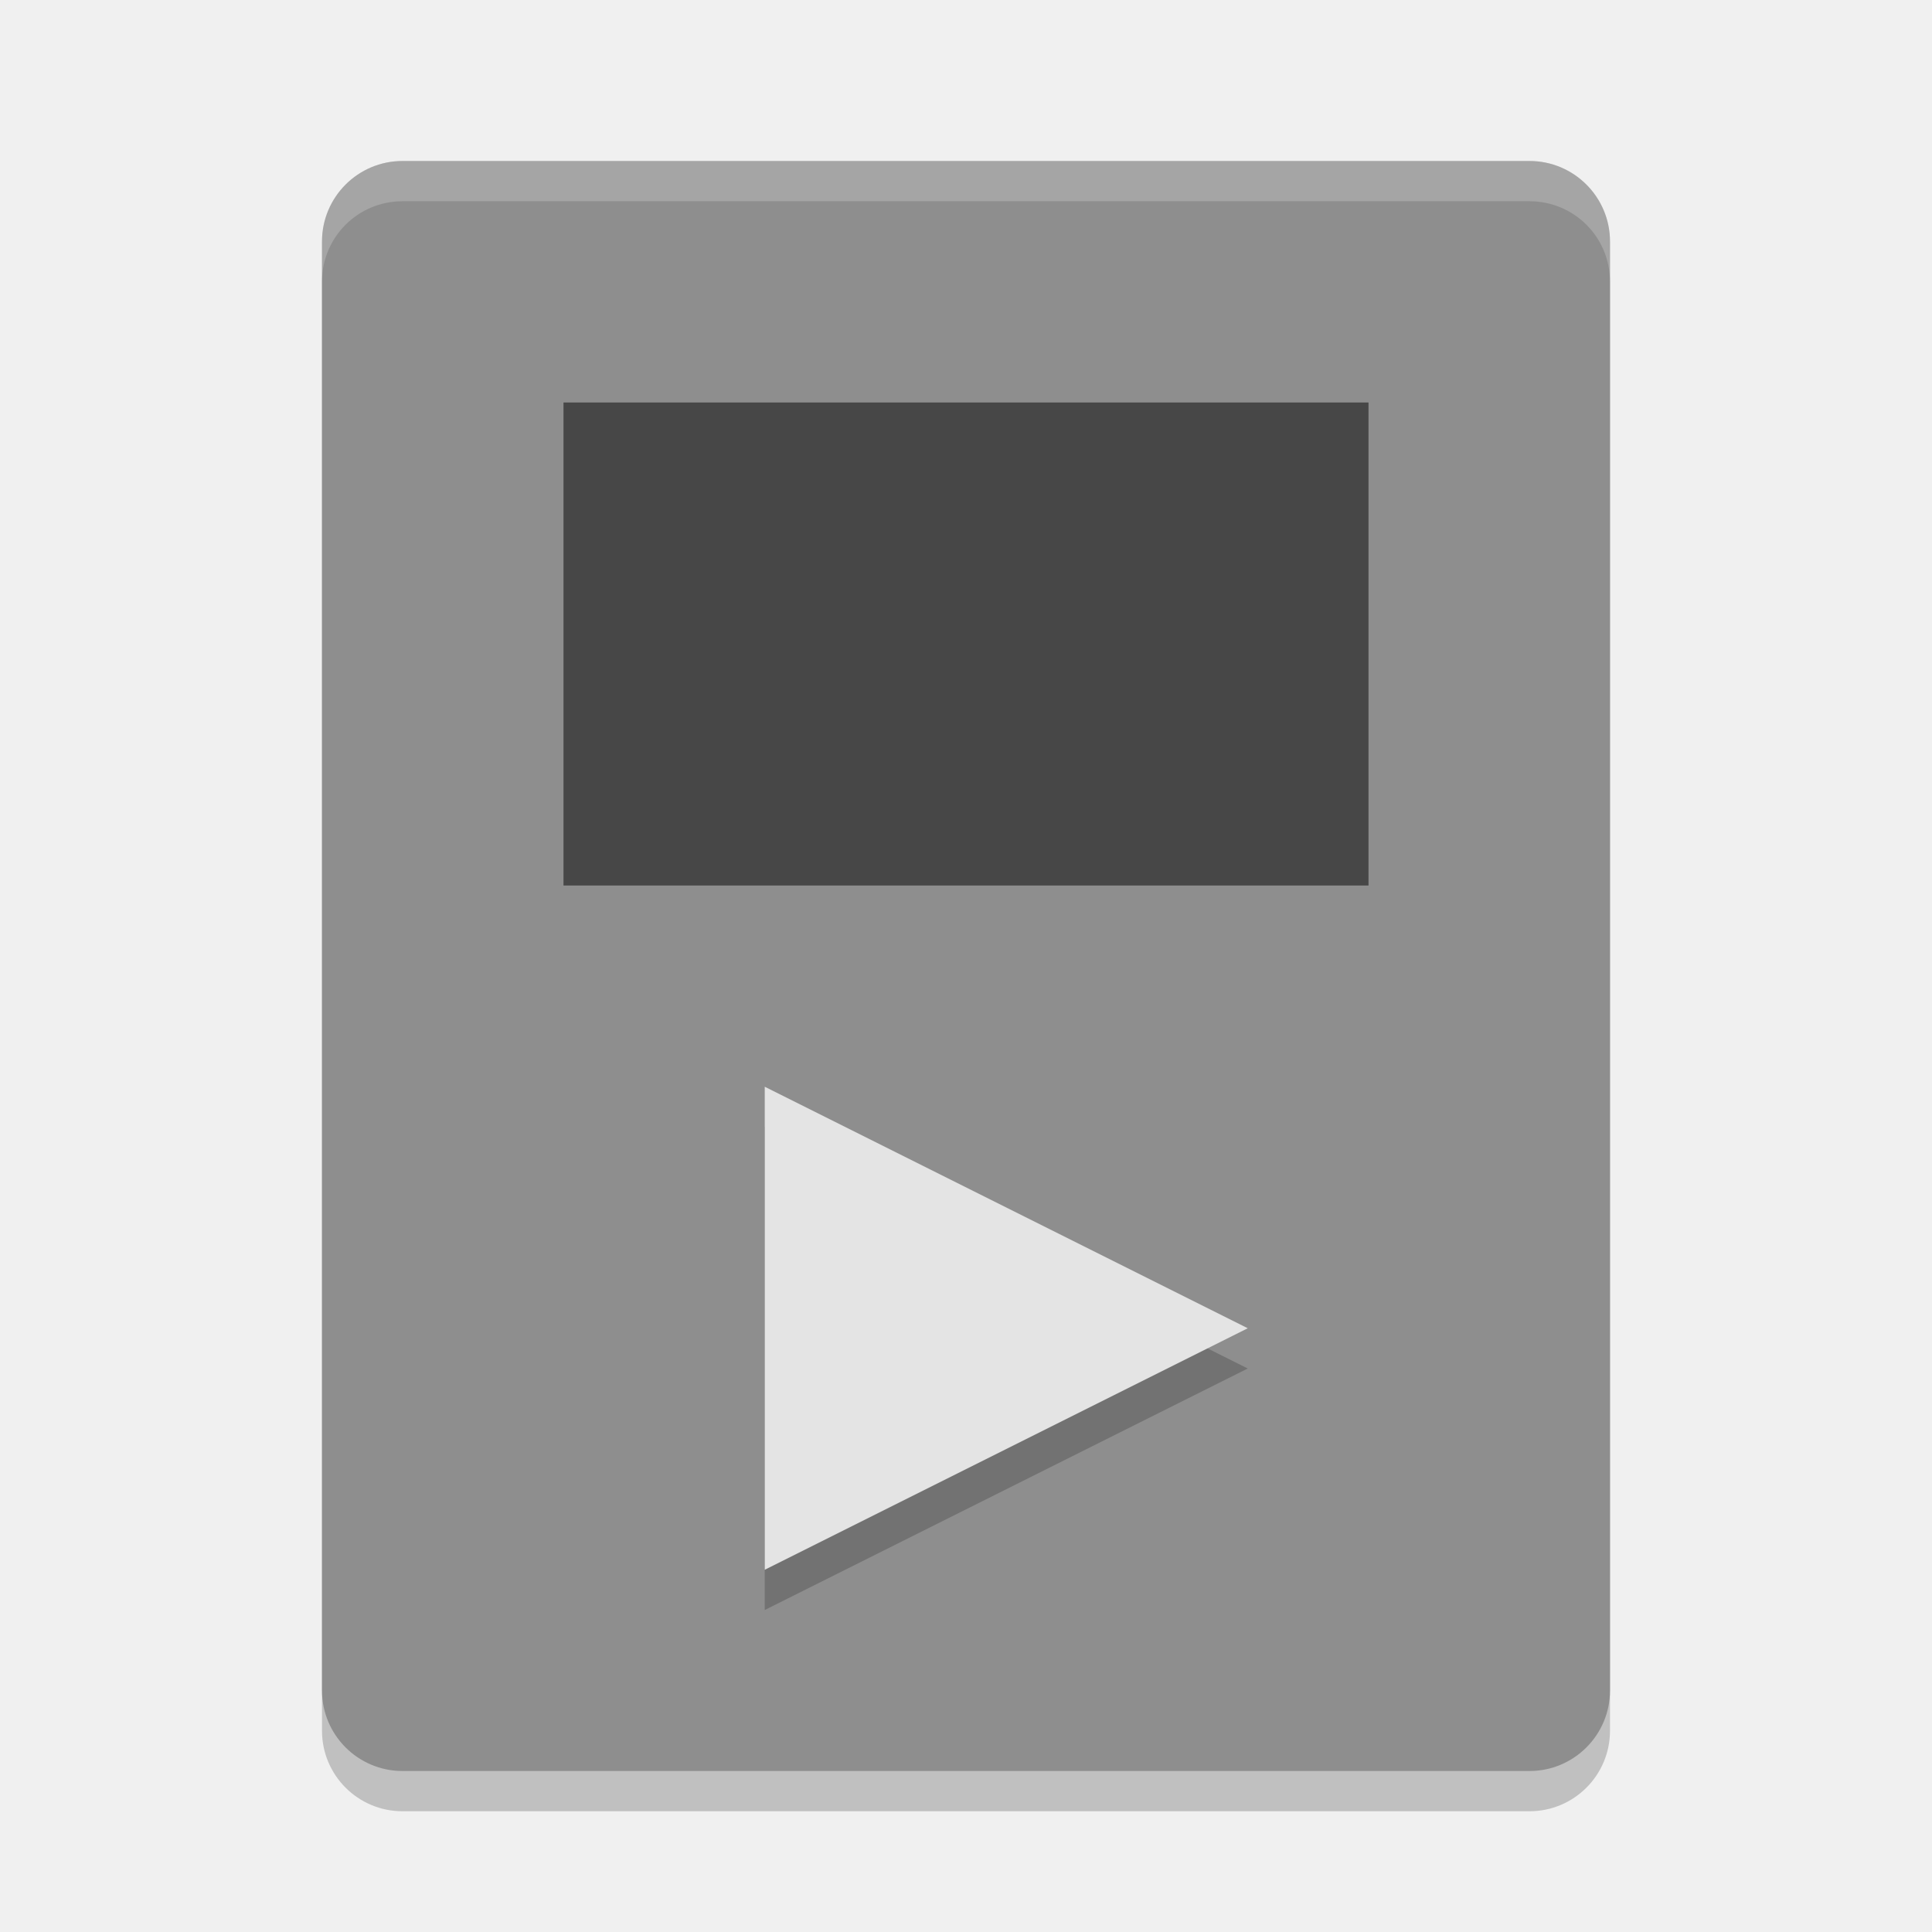
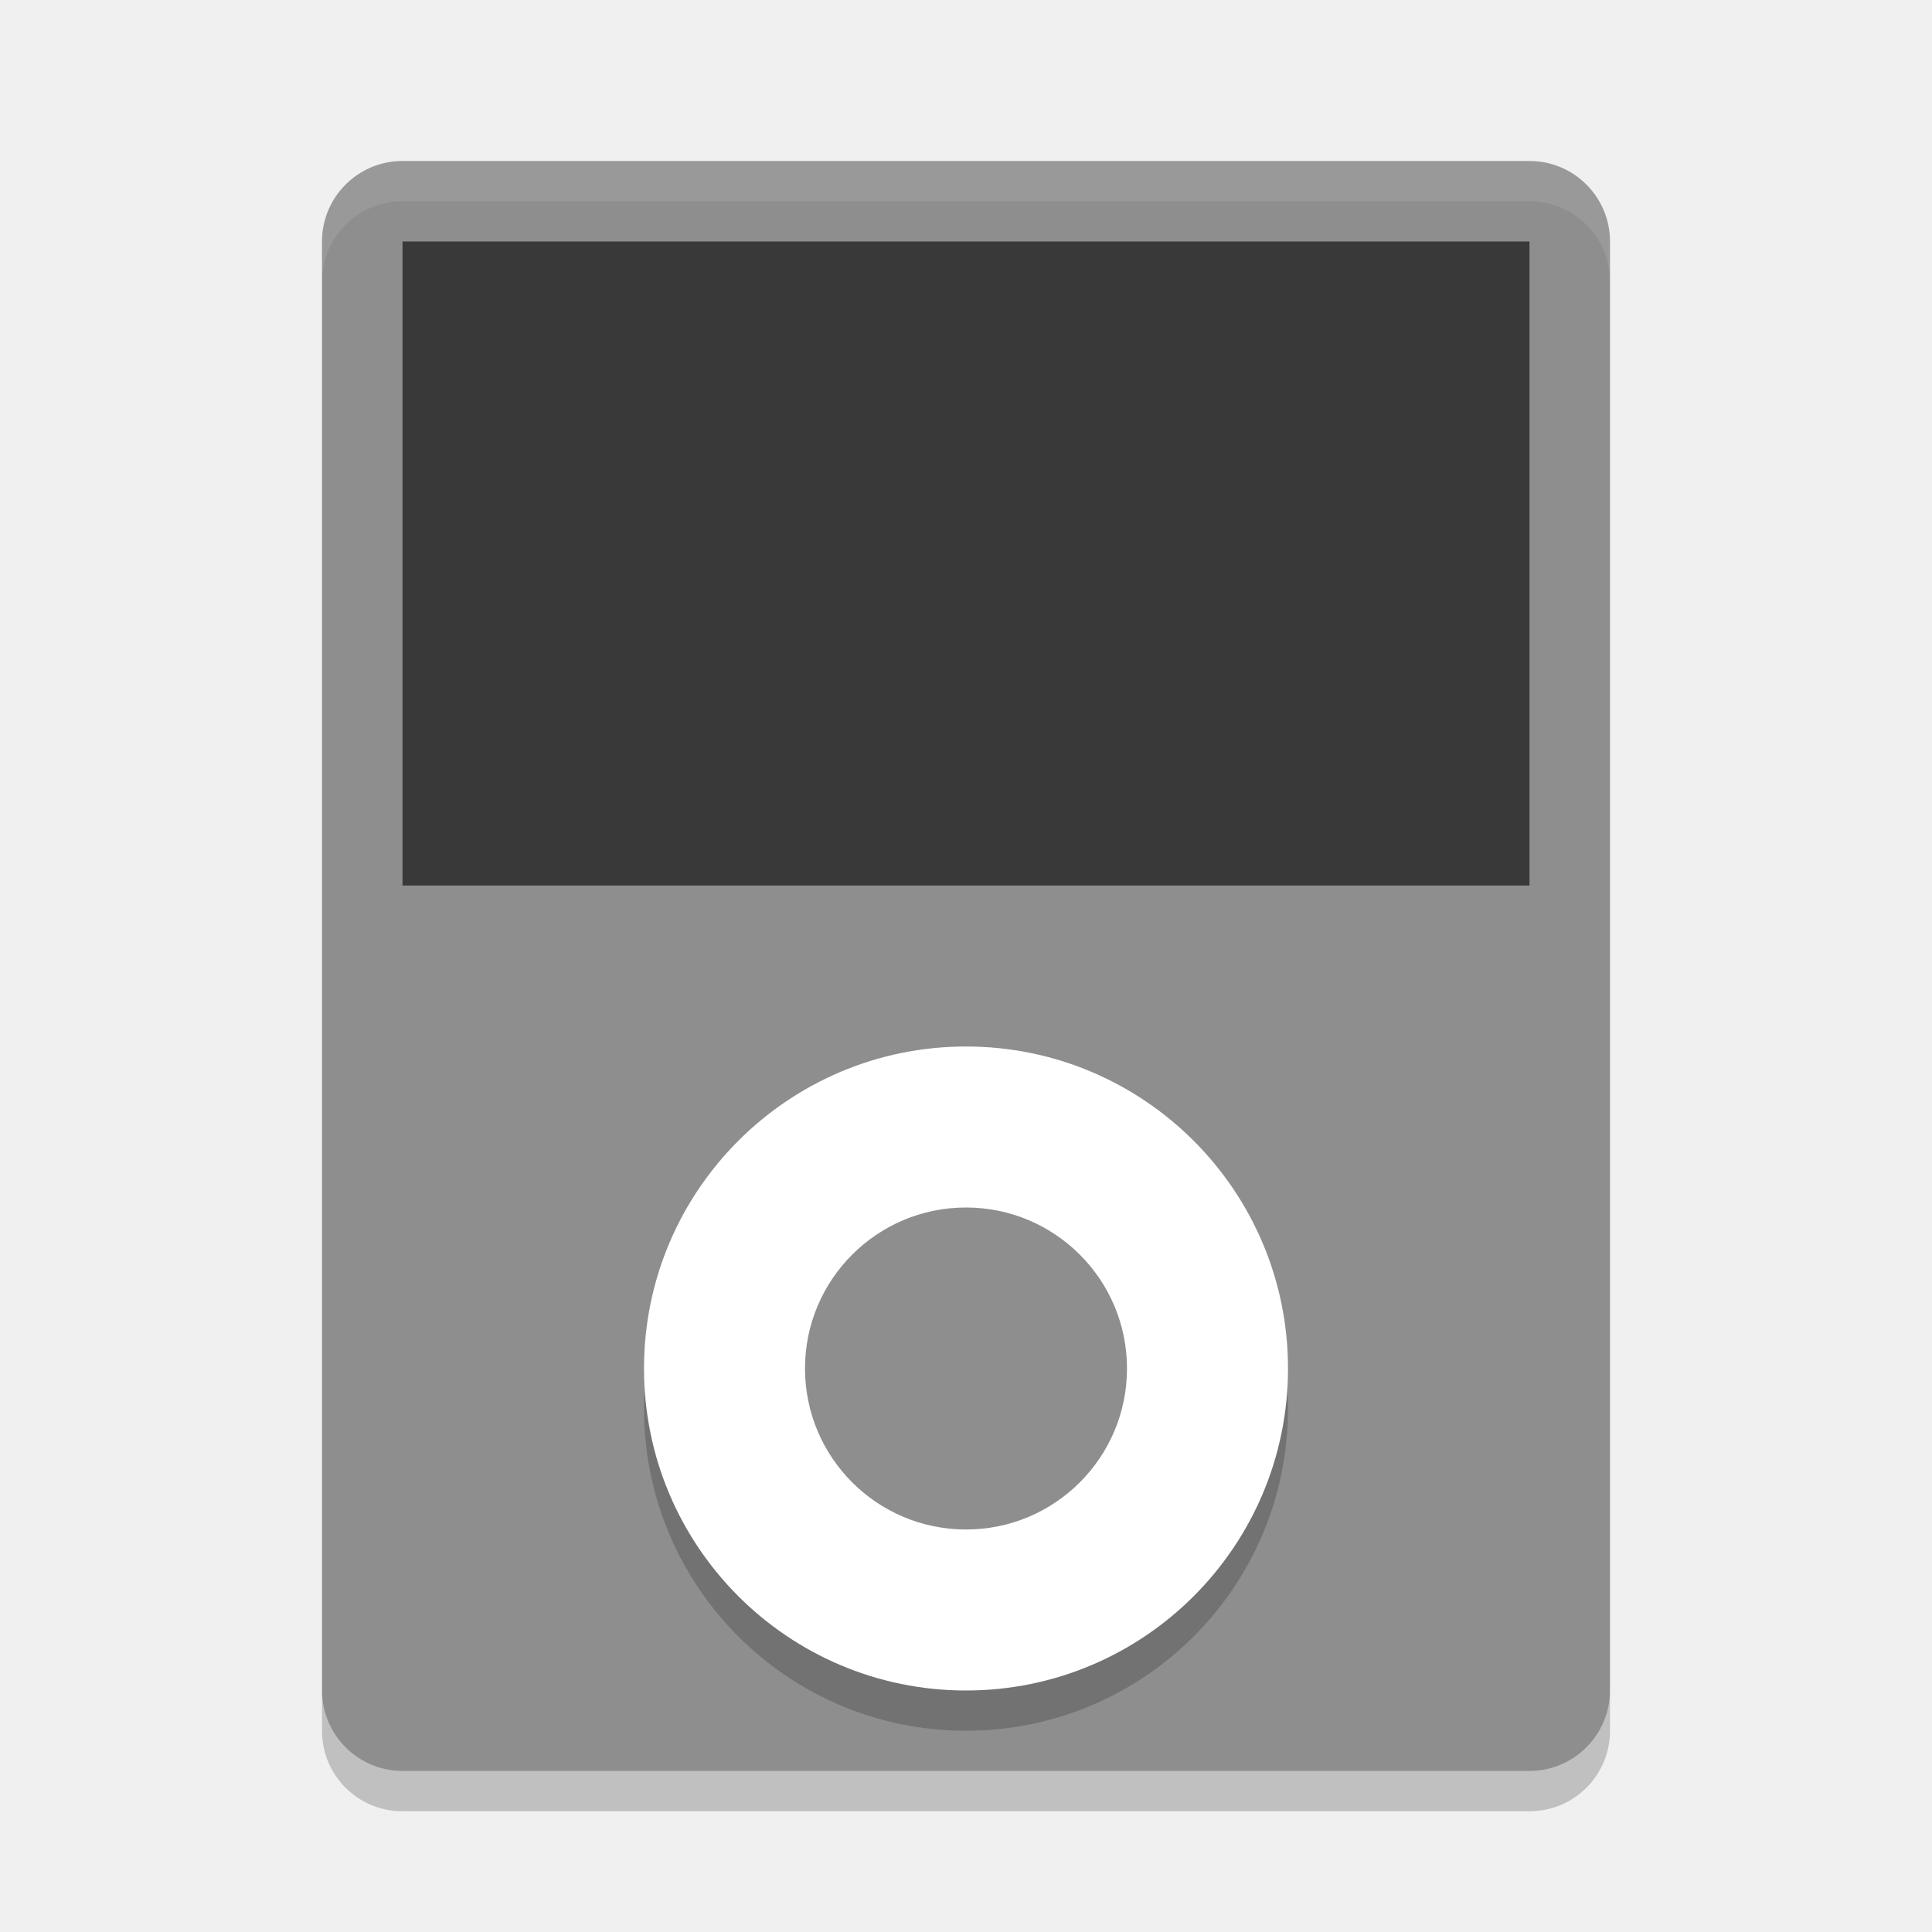
<svg xmlns="http://www.w3.org/2000/svg" width="24" height="24" version="1">
-   <rect style="opacity:0.2" width="16" height="20" x="-20" y="2.5" rx="1" ry="1" transform="scale(-1,1)" />
  <rect style="fill:#8e8e8e" width="16" height="20" x="-20" y="2" rx="1" ry="1" transform="scale(-1,1)" />
-   <rect style="opacity:0.5" width="10" height="6" x="7" y="5" rx="0" ry="0" />
-   <path style="opacity:0.2" d="M 9.5,14 V 20 L 15.5,17" />
-   <path style="fill:#e4e4e4" d="M 9.5,13.5 V 19.5 L 15.5,16.5" />
-   <path style="opacity:0.2;fill:#ffffff" d="M 5,2 C 4.446,2 4,2.446 4,3 V 3.5 C 4,2.946 4.446,2.5 5,2.5 H 19 C 19.554,2.5 20,2.946 20,3.5 V 3 C 20,2.446 19.554,2 19,2 Z" />
+   <rect stroke-miterlimit="3.429" style="opacity:0.6;fill-rule:evenodd" width="14" height="8" x="5" y="3" rx="0" ry="0" />
+   <path style="opacity:0.1;fill:#ffffff" d="M 5,2 C 4.446,2 4,2.446 4,3 l 0,0.5 c 0,-0.554 0.446,-1 1,-1 l 14,0 c 0.554,0 1,0.446 1,1 L 20,3 C 20,2.446 19.554,2 19,2 L 5,2 Z" />
+   <path style="opacity:0.2" d="m 4,21 0,0.5 c 0,0.554 0.446,1 1,1 l 14,0 c 0.554,0 1,-0.446 1,-1 L 20,21 c 0,0.554 -0.446,1 -1,1 L 5,22 C 4.446,22 4,21.554 4,21 Z" />
+   <circle style="opacity:0.2" cx="12" cy="17.5" r="4" />
+   <circle style="fill:#ffffff" cx="12" cy="17" r="4" />
+   <circle style="fill:#8e8e8e" cx="12" cy="17" r="2" />
</svg>
